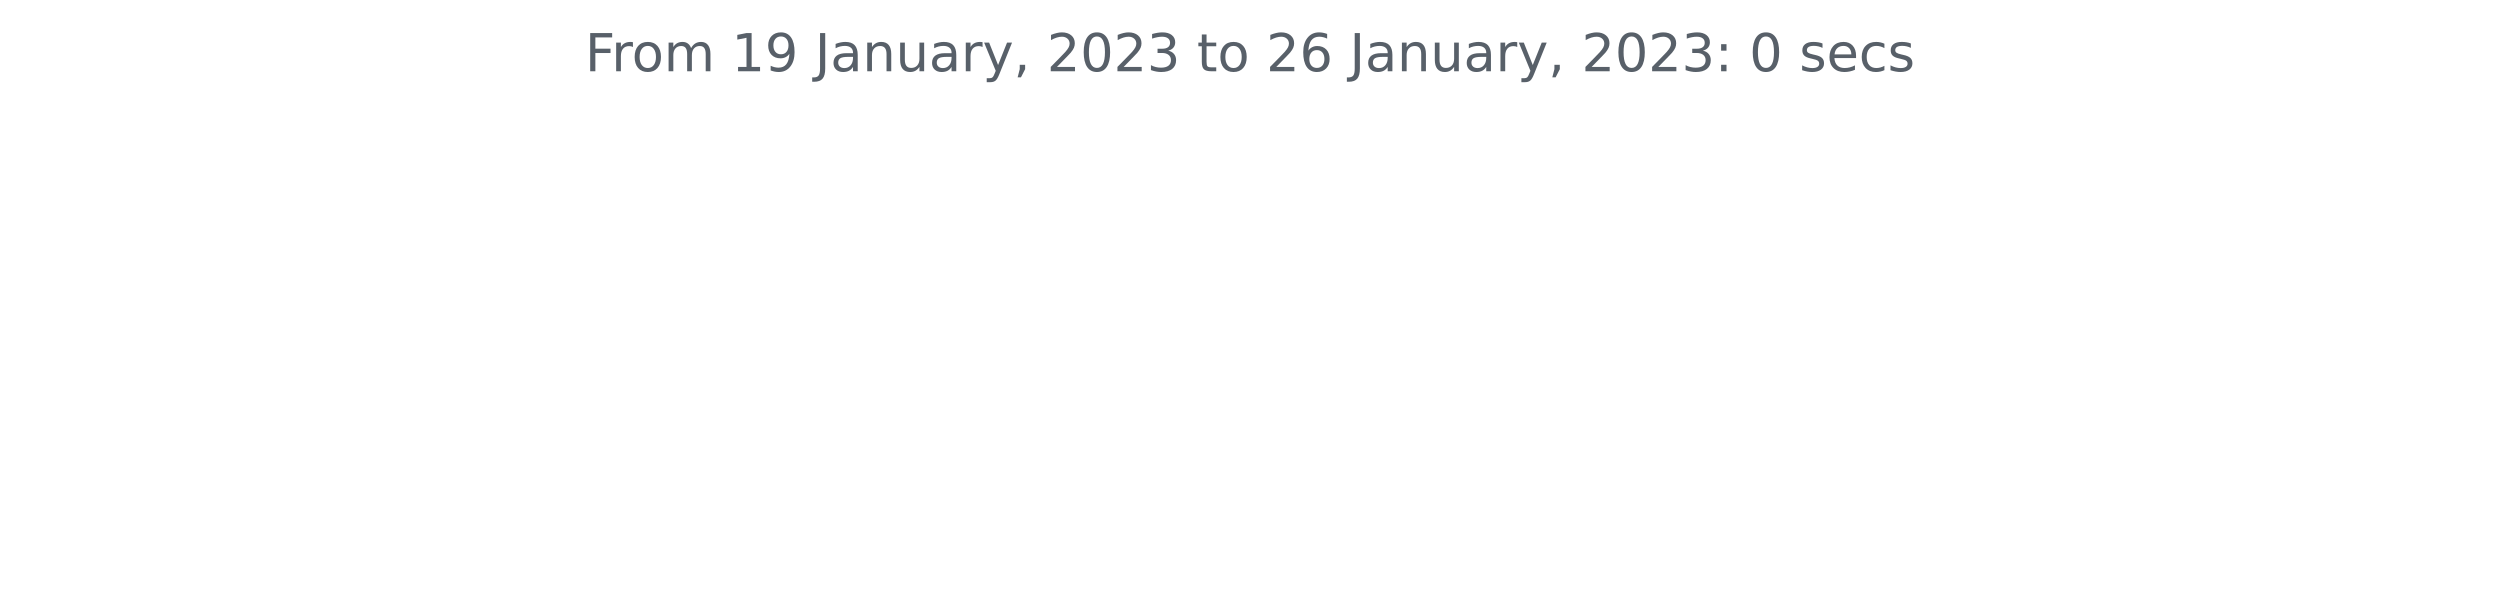
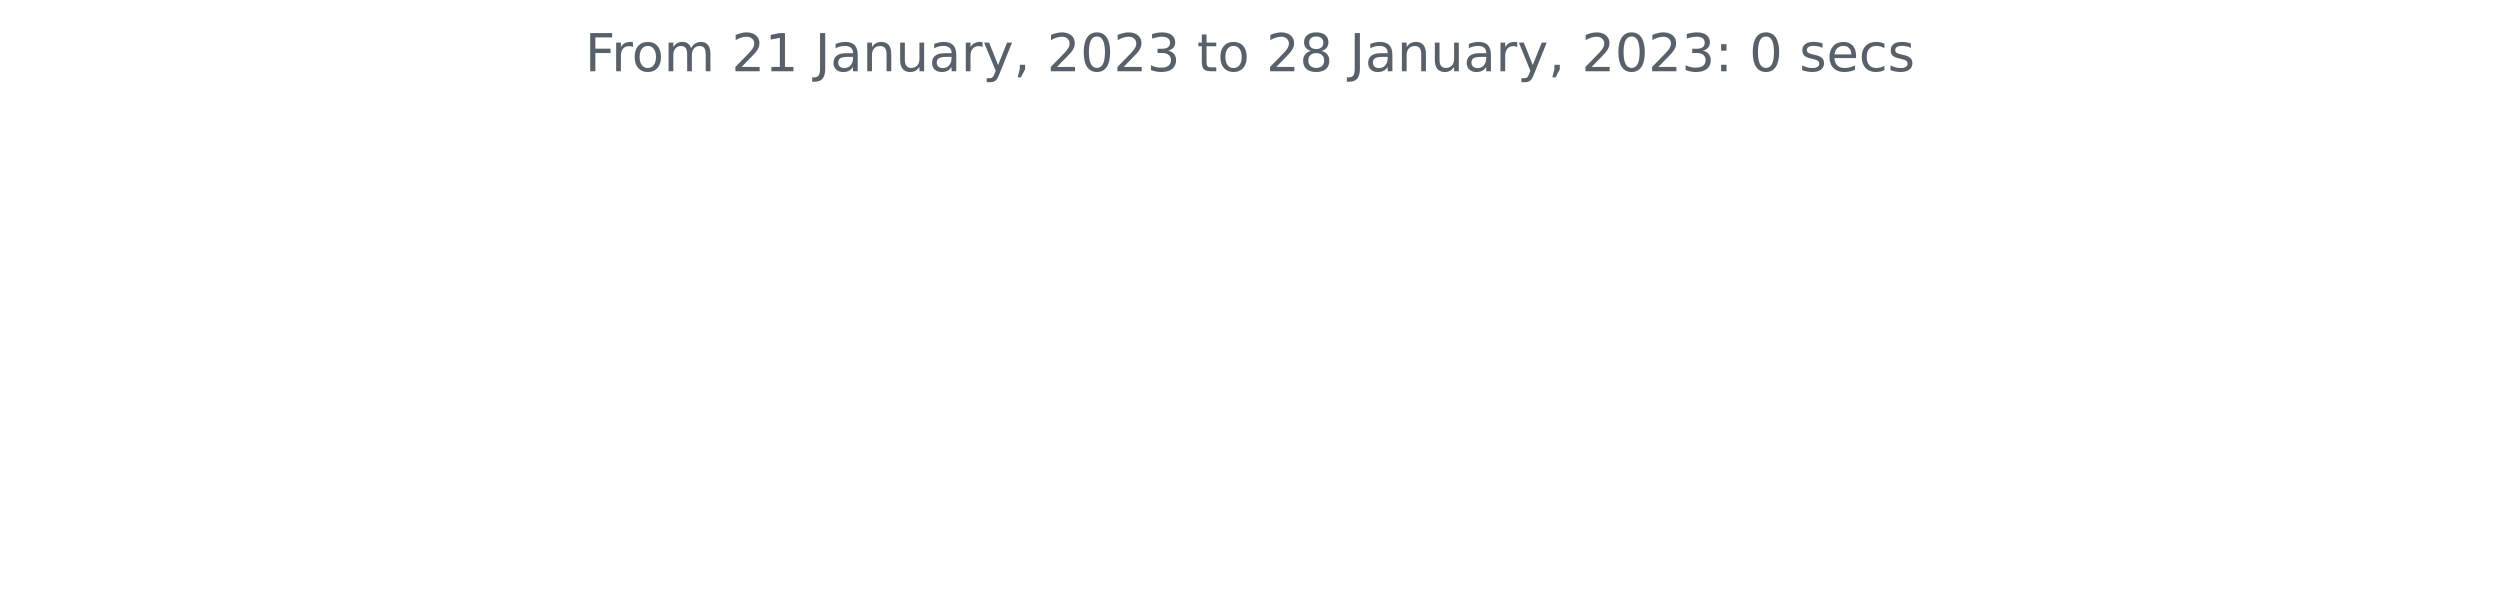
<svg xmlns="http://www.w3.org/2000/svg" xmlns:xlink="http://www.w3.org/1999/xlink" width="572.4pt" height="140.398pt" viewBox="0 0 572.4 140.398" version="1.1">
  <defs>
    <style type="text/css">*{stroke-linejoin: round; stroke-linecap: butt}</style>
  </defs>
  <g id="figure_1">
    <g id="patch_1">
      <path d="M 0 140.398  L 572.4 140.398  L 572.4 0  L 0 0  L 0 140.398  z " style="fill: none" />
    </g>
    <g id="axes_1">
      <g id="matplotlib.axis_1" />
      <g id="matplotlib.axis_2" />
      <g id="text_1">
        <g style="fill: #586069" transform="translate(133.9538 16.31812)scale(0.12 -0.12)">
          <defs>
            <path id="DejaVuSans-46" d="M 628 4666  L 3309 4666  L 3309 4134  L 1259 4134  L 1259 2759  L 3109 2759  L 3109 2228  L 1259 2228  L 1259 0  L 628 0  L 628 4666  z " transform="scale(0.015625)" />
            <path id="DejaVuSans-72" d="M 2631 2963  Q 2534 3019 2420 3045  Q 2306 3072 2169 3072  Q 1681 3072 1420 2755  Q 1159 2438 1159 1844  L 1159 0  L 581 0  L 581 3500  L 1159 3500  L 1159 2956  Q 1341 3275 1631 3429  Q 1922 3584 2338 3584  Q 2397 3584 2469 3576  Q 2541 3569 2628 3553  L 2631 2963  z " transform="scale(0.015625)" />
            <path id="DejaVuSans-6f" d="M 1959 3097  Q 1497 3097 1228 2736  Q 959 2375 959 1747  Q 959 1119 1226 758  Q 1494 397 1959 397  Q 2419 397 2687 759  Q 2956 1122 2956 1747  Q 2956 2369 2687 2733  Q 2419 3097 1959 3097  z M 1959 3584  Q 2709 3584 3137 3096  Q 3566 2609 3566 1747  Q 3566 888 3137 398  Q 2709 -91 1959 -91  Q 1206 -91 779 398  Q 353 888 353 1747  Q 353 2609 779 3096  Q 1206 3584 1959 3584  z " transform="scale(0.015625)" />
            <path id="DejaVuSans-6d" d="M 3328 2828  Q 3544 3216 3844 3400  Q 4144 3584 4550 3584  Q 5097 3584 5394 3201  Q 5691 2819 5691 2113  L 5691 0  L 5113 0  L 5113 2094  Q 5113 2597 4934 2840  Q 4756 3084 4391 3084  Q 3944 3084 3684 2787  Q 3425 2491 3425 1978  L 3425 0  L 2847 0  L 2847 2094  Q 2847 2600 2669 2842  Q 2491 3084 2119 3084  Q 1678 3084 1418 2786  Q 1159 2488 1159 1978  L 1159 0  L 581 0  L 581 3500  L 1159 3500  L 1159 2956  Q 1356 3278 1631 3431  Q 1906 3584 2284 3584  Q 2666 3584 2933 3390  Q 3200 3197 3328 2828  z " transform="scale(0.015625)" />
            <path id="DejaVuSans-20" transform="scale(0.015625)" />
+             <path id="DejaVuSans-32" d="M 1228 531  L 3431 531  L 3431 0  L 469 0  L 469 531  Q 828 903 1448 1529  Q 2069 2156 2228 2338  Q 2531 2678 2651 2914  Q 2772 3150 2772 3378  Q 2772 3750 2511 3984  Q 2250 4219 1831 4219  Q 1534 4219 1204 4116  Q 875 4013 500 3803  L 500 4441  Q 881 4594 1212 4672  Q 1544 4750 1819 4750  Q 2544 4750 2975 4387  Q 3406 4025 3406 3419  Q 3406 3131 3298 2873  Q 3191 2616 2906 2266  Q 2828 2175 2409 1742  Q 1991 1309 1228 531  z " transform="scale(0.015625)" />
            <path id="DejaVuSans-31" d="M 794 531  L 1825 531  L 1825 4091  L 703 3866  L 703 4441  L 1819 4666  L 2450 4666  L 2450 531  L 3481 531  L 3481 0  L 794 0  L 794 531  z " transform="scale(0.015625)" />
-             <path id="DejaVuSans-39" d="M 703 97  L 703 672  Q 941 559 1184 500  Q 1428 441 1663 441  Q 2288 441 2617 861  Q 2947 1281 2994 2138  Q 2813 1869 2534 1725  Q 2256 1581 1919 1581  Q 1219 1581 811 2004  Q 403 2428 403 3163  Q 403 3881 828 4315  Q 1253 4750 1959 4750  Q 2769 4750 3195 4129  Q 3622 3509 3622 2328  Q 3622 1225 3098 567  Q 2575 -91 1691 -91  Q 1453 -91 1209 -44  Q 966 3 703 97  z M 1959 2075  Q 2384 2075 2632 2365  Q 2881 2656 2881 3163  Q 2881 3666 2632 3958  Q 2384 4250 1959 4250  Q 1534 4250 1286 3958  Q 1038 3666 1038 3163  Q 1038 2656 1286 2365  Q 1534 2075 1959 2075  z " transform="scale(0.015625)" />
            <path id="DejaVuSans-4a" d="M 628 4666  L 1259 4666  L 1259 325  Q 1259 -519 939 -900  Q 619 -1281 -91 -1281  L -331 -1281  L -331 -750  L -134 -750  Q 284 -750 456 -515  Q 628 -281 628 325  L 628 4666  z " transform="scale(0.015625)" />
            <path id="DejaVuSans-61" d="M 2194 1759  Q 1497 1759 1228 1600  Q 959 1441 959 1056  Q 959 750 1161 570  Q 1363 391 1709 391  Q 2188 391 2477 730  Q 2766 1069 2766 1631  L 2766 1759  L 2194 1759  z M 3341 1997  L 3341 0  L 2766 0  L 2766 531  Q 2569 213 2275 61  Q 1981 -91 1556 -91  Q 1019 -91 701 211  Q 384 513 384 1019  Q 384 1609 779 1909  Q 1175 2209 1959 2209  L 2766 2209  L 2766 2266  Q 2766 2663 2505 2880  Q 2244 3097 1772 3097  Q 1472 3097 1187 3025  Q 903 2953 641 2809  L 641 3341  Q 956 3463 1253 3523  Q 1550 3584 1831 3584  Q 2591 3584 2966 3190  Q 3341 2797 3341 1997  z " transform="scale(0.015625)" />
            <path id="DejaVuSans-6e" d="M 3513 2113  L 3513 0  L 2938 0  L 2938 2094  Q 2938 2591 2744 2837  Q 2550 3084 2163 3084  Q 1697 3084 1428 2787  Q 1159 2491 1159 1978  L 1159 0  L 581 0  L 581 3500  L 1159 3500  L 1159 2956  Q 1366 3272 1645 3428  Q 1925 3584 2291 3584  Q 2894 3584 3203 3211  Q 3513 2838 3513 2113  z " transform="scale(0.015625)" />
            <path id="DejaVuSans-75" d="M 544 1381  L 544 3500  L 1119 3500  L 1119 1403  Q 1119 906 1312 657  Q 1506 409 1894 409  Q 2359 409 2629 706  Q 2900 1003 2900 1516  L 2900 3500  L 3475 3500  L 3475 0  L 2900 0  L 2900 538  Q 2691 219 2414 64  Q 2138 -91 1772 -91  Q 1169 -91 856 284  Q 544 659 544 1381  z M 1991 3584  L 1991 3584  z " transform="scale(0.015625)" />
            <path id="DejaVuSans-79" d="M 2059 -325  Q 1816 -950 1584 -1140  Q 1353 -1331 966 -1331  L 506 -1331  L 506 -850  L 844 -850  Q 1081 -850 1212 -737  Q 1344 -625 1503 -206  L 1606 56  L 191 3500  L 800 3500  L 1894 763  L 2988 3500  L 3597 3500  L 2059 -325  z " transform="scale(0.015625)" />
            <path id="DejaVuSans-2c" d="M 750 794  L 1409 794  L 1409 256  L 897 -744  L 494 -744  L 750 256  L 750 794  z " transform="scale(0.015625)" />
-             <path id="DejaVuSans-32" d="M 1228 531  L 3431 531  L 3431 0  L 469 0  L 469 531  Q 828 903 1448 1529  Q 2069 2156 2228 2338  Q 2531 2678 2651 2914  Q 2772 3150 2772 3378  Q 2772 3750 2511 3984  Q 2250 4219 1831 4219  Q 1534 4219 1204 4116  Q 875 4013 500 3803  L 500 4441  Q 881 4594 1212 4672  Q 1544 4750 1819 4750  Q 2544 4750 2975 4387  Q 3406 4025 3406 3419  Q 3406 3131 3298 2873  Q 3191 2616 2906 2266  Q 2828 2175 2409 1742  Q 1991 1309 1228 531  z " transform="scale(0.015625)" />
            <path id="DejaVuSans-30" d="M 2034 4250  Q 1547 4250 1301 3770  Q 1056 3291 1056 2328  Q 1056 1369 1301 889  Q 1547 409 2034 409  Q 2525 409 2770 889  Q 3016 1369 3016 2328  Q 3016 3291 2770 3770  Q 2525 4250 2034 4250  z M 2034 4750  Q 2819 4750 3233 4129  Q 3647 3509 3647 2328  Q 3647 1150 3233 529  Q 2819 -91 2034 -91  Q 1250 -91 836 529  Q 422 1150 422 2328  Q 422 3509 836 4129  Q 1250 4750 2034 4750  z " transform="scale(0.015625)" />
            <path id="DejaVuSans-33" d="M 2597 2516  Q 3050 2419 3304 2112  Q 3559 1806 3559 1356  Q 3559 666 3084 287  Q 2609 -91 1734 -91  Q 1441 -91 1130 -33  Q 819 25 488 141  L 488 750  Q 750 597 1062 519  Q 1375 441 1716 441  Q 2309 441 2620 675  Q 2931 909 2931 1356  Q 2931 1769 2642 2001  Q 2353 2234 1838 2234  L 1294 2234  L 1294 2753  L 1863 2753  Q 2328 2753 2575 2939  Q 2822 3125 2822 3475  Q 2822 3834 2567 4026  Q 2313 4219 1838 4219  Q 1578 4219 1281 4162  Q 984 4106 628 3988  L 628 4550  Q 988 4650 1302 4700  Q 1616 4750 1894 4750  Q 2613 4750 3031 4423  Q 3450 4097 3450 3541  Q 3450 3153 3228 2886  Q 3006 2619 2597 2516  z " transform="scale(0.015625)" />
            <path id="DejaVuSans-74" d="M 1172 4494  L 1172 3500  L 2356 3500  L 2356 3053  L 1172 3053  L 1172 1153  Q 1172 725 1289 603  Q 1406 481 1766 481  L 2356 481  L 2356 0  L 1766 0  Q 1100 0 847 248  Q 594 497 594 1153  L 594 3053  L 172 3053  L 172 3500  L 594 3500  L 594 4494  L 1172 4494  z " transform="scale(0.015625)" />
-             <path id="DejaVuSans-36" d="M 2113 2584  Q 1688 2584 1439 2293  Q 1191 2003 1191 1497  Q 1191 994 1439 701  Q 1688 409 2113 409  Q 2538 409 2786 701  Q 3034 994 3034 1497  Q 3034 2003 2786 2293  Q 2538 2584 2113 2584  z M 3366 4563  L 3366 3988  Q 3128 4100 2886 4159  Q 2644 4219 2406 4219  Q 1781 4219 1451 3797  Q 1122 3375 1075 2522  Q 1259 2794 1537 2939  Q 1816 3084 2150 3084  Q 2853 3084 3261 2657  Q 3669 2231 3669 1497  Q 3669 778 3244 343  Q 2819 -91 2113 -91  Q 1303 -91 875 529  Q 447 1150 447 2328  Q 447 3434 972 4092  Q 1497 4750 2381 4750  Q 2619 4750 2861 4703  Q 3103 4656 3366 4563  z " transform="scale(0.015625)" />
+             <path id="DejaVuSans-38" d="M 2034 2216  Q 1584 2216 1326 1975  Q 1069 1734 1069 1313  Q 1069 891 1326 650  Q 1584 409 2034 409  Q 2484 409 2743 651  Q 3003 894 3003 1313  Q 3003 1734 2745 1975  Q 2488 2216 2034 2216  z M 1403 2484  Q 997 2584 770 2862  Q 544 3141 544 3541  Q 544 4100 942 4425  Q 1341 4750 2034 4750  Q 2731 4750 3128 4425  Q 3525 4100 3525 3541  Q 3525 3141 3298 2862  Q 3072 2584 2669 2484  Q 3125 2378 3379 2068  Q 3634 1759 3634 1313  Q 3634 634 3220 271  Q 2806 -91 2034 -91  Q 1263 -91 848 271  Q 434 634 434 1313  Q 434 1759 690 2068  Q 947 2378 1403 2484  z M 1172 3481  Q 1172 3119 1398 2916  Q 1625 2713 2034 2713  Q 2441 2713 2670 2916  Q 2900 3119 2900 3481  Q 2900 3844 2670 4047  Q 2441 4250 2034 4250  Q 1625 4250 1398 4047  Q 1172 3844 1172 3481  z " transform="scale(0.015625)" />
            <path id="DejaVuSans-3a" d="M 750 794  L 1409 794  L 1409 0  L 750 0  L 750 794  z M 750 3309  L 1409 3309  L 1409 2516  L 750 2516  L 750 3309  z " transform="scale(0.015625)" />
            <path id="DejaVuSans-73" d="M 2834 3397  L 2834 2853  Q 2591 2978 2328 3040  Q 2066 3103 1784 3103  Q 1356 3103 1142 2972  Q 928 2841 928 2578  Q 928 2378 1081 2264  Q 1234 2150 1697 2047  L 1894 2003  Q 2506 1872 2764 1633  Q 3022 1394 3022 966  Q 3022 478 2636 193  Q 2250 -91 1575 -91  Q 1294 -91 989 -36  Q 684 19 347 128  L 347 722  Q 666 556 975 473  Q 1284 391 1588 391  Q 1994 391 2212 530  Q 2431 669 2431 922  Q 2431 1156 2273 1281  Q 2116 1406 1581 1522  L 1381 1569  Q 847 1681 609 1914  Q 372 2147 372 2553  Q 372 3047 722 3315  Q 1072 3584 1716 3584  Q 2034 3584 2315 3537  Q 2597 3491 2834 3397  z " transform="scale(0.015625)" />
            <path id="DejaVuSans-65" d="M 3597 1894  L 3597 1613  L 953 1613  Q 991 1019 1311 708  Q 1631 397 2203 397  Q 2534 397 2845 478  Q 3156 559 3463 722  L 3463 178  Q 3153 47 2828 -22  Q 2503 -91 2169 -91  Q 1331 -91 842 396  Q 353 884 353 1716  Q 353 2575 817 3079  Q 1281 3584 2069 3584  Q 2775 3584 3186 3129  Q 3597 2675 3597 1894  z M 3022 2063  Q 3016 2534 2758 2815  Q 2500 3097 2075 3097  Q 1594 3097 1305 2825  Q 1016 2553 972 2059  L 3022 2063  z " transform="scale(0.015625)" />
            <path id="DejaVuSans-63" d="M 3122 3366  L 3122 2828  Q 2878 2963 2633 3030  Q 2388 3097 2138 3097  Q 1578 3097 1268 2742  Q 959 2388 959 1747  Q 959 1106 1268 751  Q 1578 397 2138 397  Q 2388 397 2633 464  Q 2878 531 3122 666  L 3122 134  Q 2881 22 2623 -34  Q 2366 -91 2075 -91  Q 1284 -91 818 406  Q 353 903 353 1747  Q 353 2603 823 3093  Q 1294 3584 2113 3584  Q 2378 3584 2631 3529  Q 2884 3475 3122 3366  z " transform="scale(0.015625)" />
          </defs>
          <use xlink:href="#DejaVuSans-46" />
          <use xlink:href="#DejaVuSans-72" x="50.27" />
          <use xlink:href="#DejaVuSans-6f" x="89.133" />
          <use xlink:href="#DejaVuSans-6d" x="150.314" />
          <use xlink:href="#DejaVuSans-20" x="247.727" />
-           <use xlink:href="#DejaVuSans-31" x="279.514" />
-           <use xlink:href="#DejaVuSans-39" x="343.137" />
+           <use xlink:href="#DejaVuSans-32" x="279.514" />
+           <use xlink:href="#DejaVuSans-31" x="343.137" />
          <use xlink:href="#DejaVuSans-20" x="406.76" />
          <use xlink:href="#DejaVuSans-4a" x="438.547" />
          <use xlink:href="#DejaVuSans-61" x="468.039" />
          <use xlink:href="#DejaVuSans-6e" x="529.318" />
          <use xlink:href="#DejaVuSans-75" x="592.697" />
          <use xlink:href="#DejaVuSans-61" x="656.076" />
          <use xlink:href="#DejaVuSans-72" x="717.355" />
          <use xlink:href="#DejaVuSans-79" x="758.469" />
          <use xlink:href="#DejaVuSans-2c" x="817.648" />
          <use xlink:href="#DejaVuSans-20" x="849.436" />
          <use xlink:href="#DejaVuSans-32" x="881.223" />
          <use xlink:href="#DejaVuSans-30" x="944.846" />
          <use xlink:href="#DejaVuSans-32" x="1008.469" />
          <use xlink:href="#DejaVuSans-33" x="1072.092" />
          <use xlink:href="#DejaVuSans-20" x="1135.715" />
          <use xlink:href="#DejaVuSans-74" x="1167.502" />
          <use xlink:href="#DejaVuSans-6f" x="1206.711" />
          <use xlink:href="#DejaVuSans-20" x="1267.893" />
          <use xlink:href="#DejaVuSans-32" x="1299.68" />
-           <use xlink:href="#DejaVuSans-36" x="1363.303" />
+           <use xlink:href="#DejaVuSans-38" x="1363.303" />
          <use xlink:href="#DejaVuSans-20" x="1426.926" />
          <use xlink:href="#DejaVuSans-4a" x="1458.713" />
          <use xlink:href="#DejaVuSans-61" x="1488.205" />
          <use xlink:href="#DejaVuSans-6e" x="1549.484" />
          <use xlink:href="#DejaVuSans-75" x="1612.863" />
          <use xlink:href="#DejaVuSans-61" x="1676.242" />
          <use xlink:href="#DejaVuSans-72" x="1737.521" />
          <use xlink:href="#DejaVuSans-79" x="1778.635" />
          <use xlink:href="#DejaVuSans-2c" x="1837.814" />
          <use xlink:href="#DejaVuSans-20" x="1869.602" />
          <use xlink:href="#DejaVuSans-32" x="1901.389" />
          <use xlink:href="#DejaVuSans-30" x="1965.012" />
          <use xlink:href="#DejaVuSans-32" x="2028.635" />
          <use xlink:href="#DejaVuSans-33" x="2092.258" />
          <use xlink:href="#DejaVuSans-3a" x="2155.881" />
          <use xlink:href="#DejaVuSans-20" x="2189.572" />
          <use xlink:href="#DejaVuSans-30" x="2221.359" />
          <use xlink:href="#DejaVuSans-20" x="2284.982" />
          <use xlink:href="#DejaVuSans-73" x="2316.77" />
          <use xlink:href="#DejaVuSans-65" x="2368.869" />
          <use xlink:href="#DejaVuSans-63" x="2430.393" />
          <use xlink:href="#DejaVuSans-73" x="2485.373" />
        </g>
      </g>
    </g>
  </g>
</svg>
